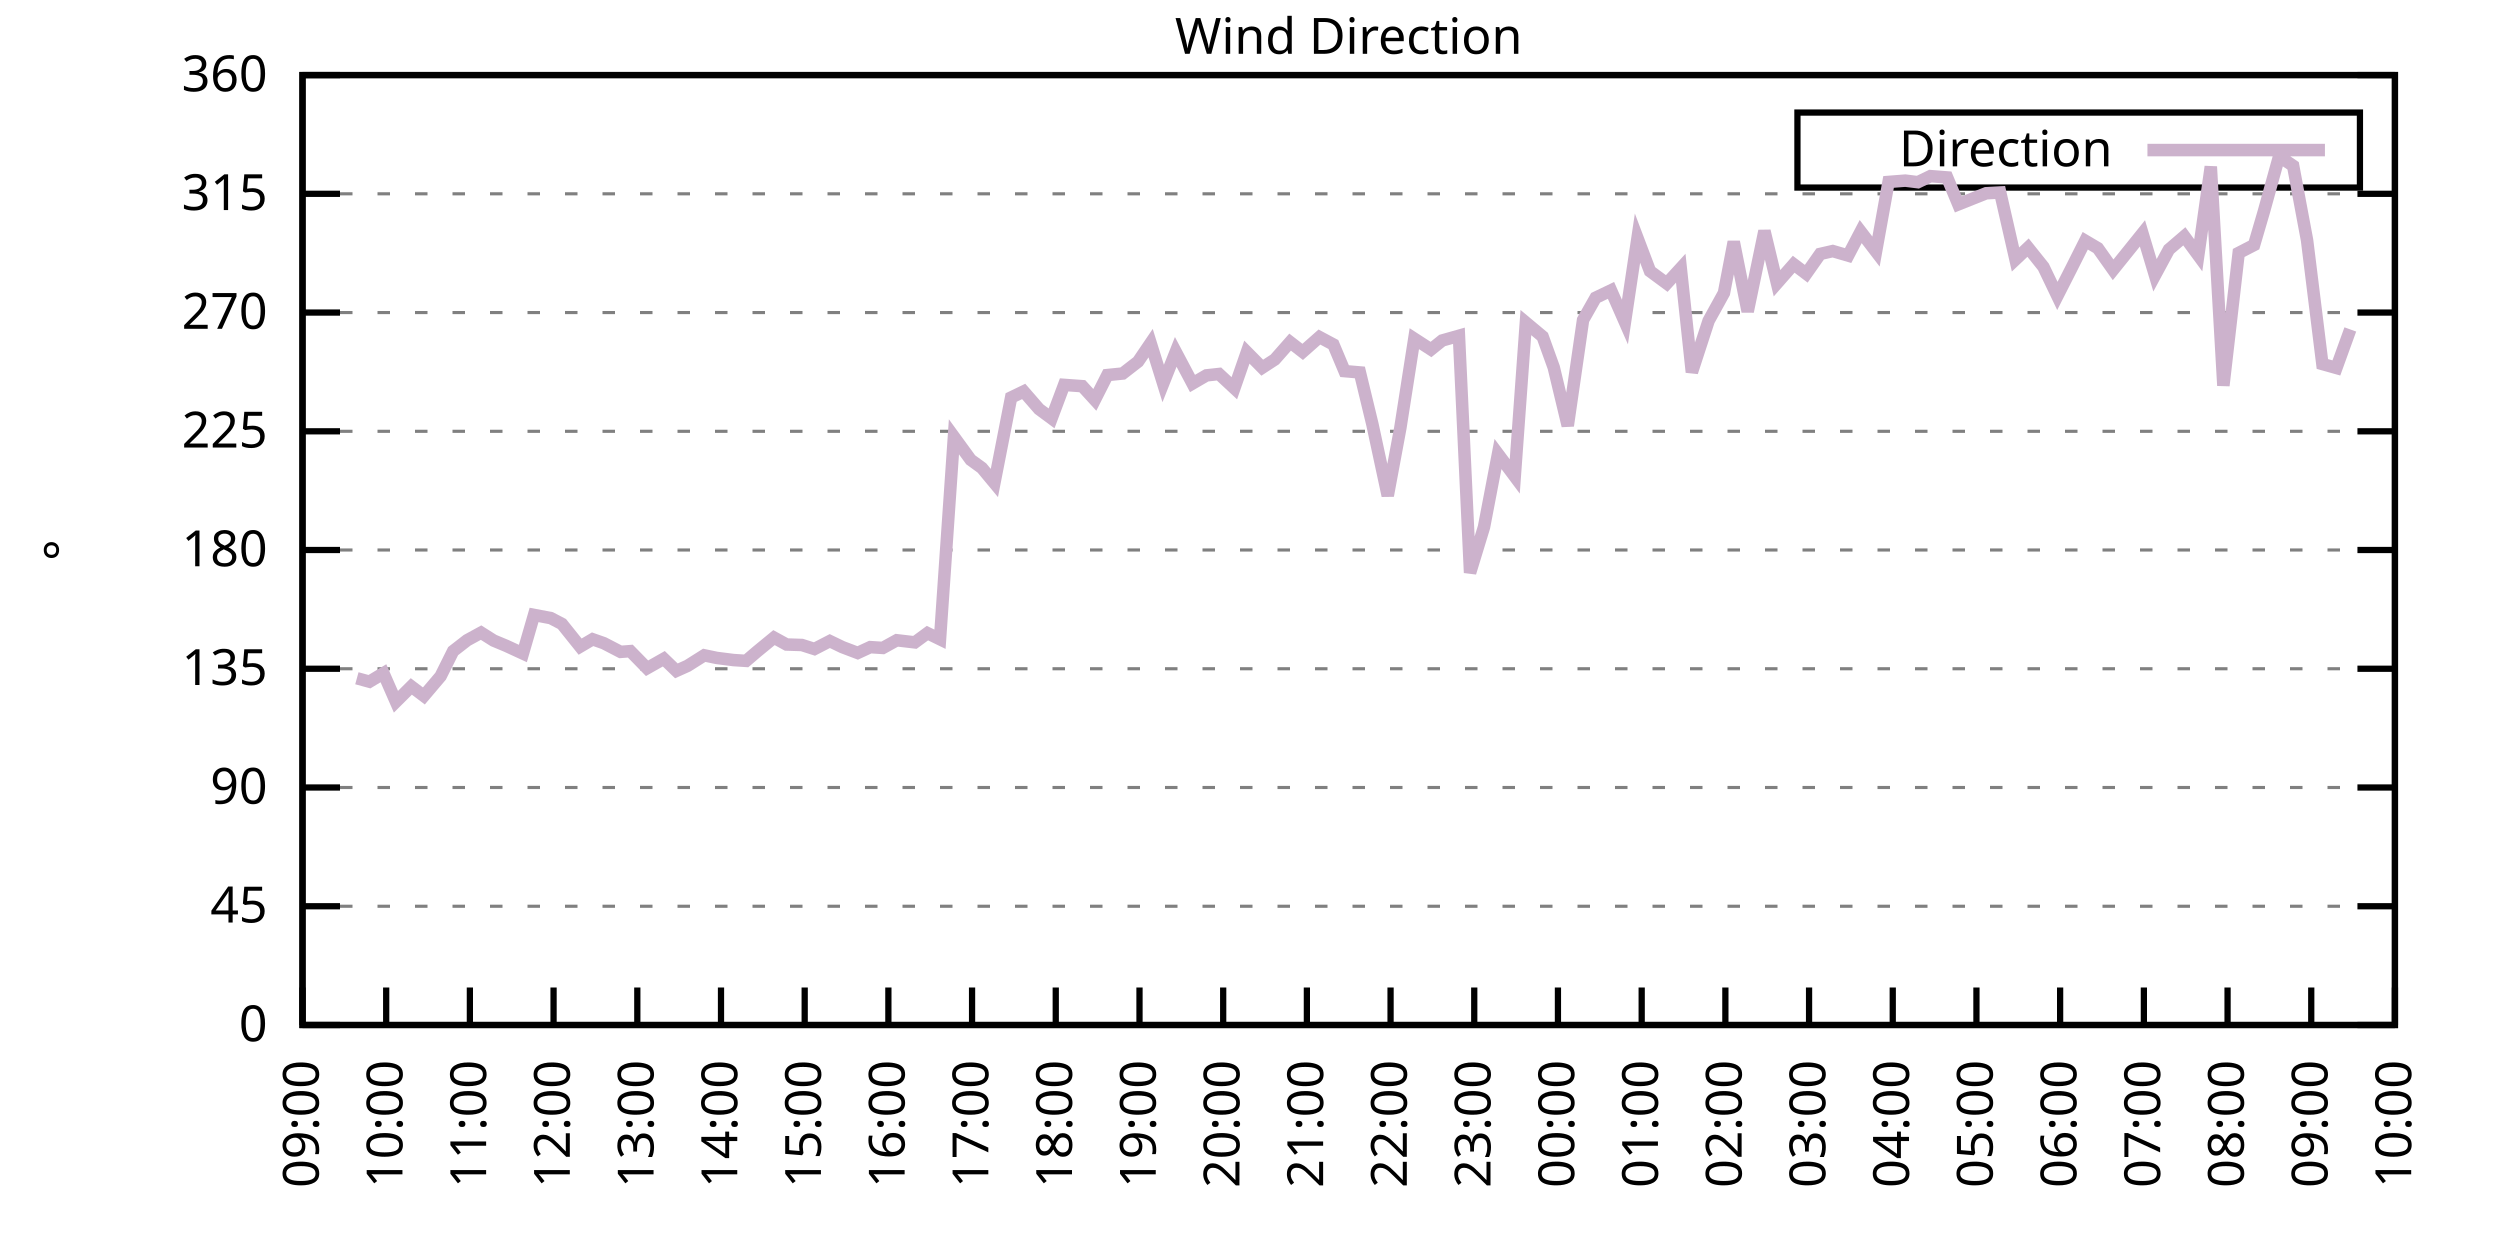
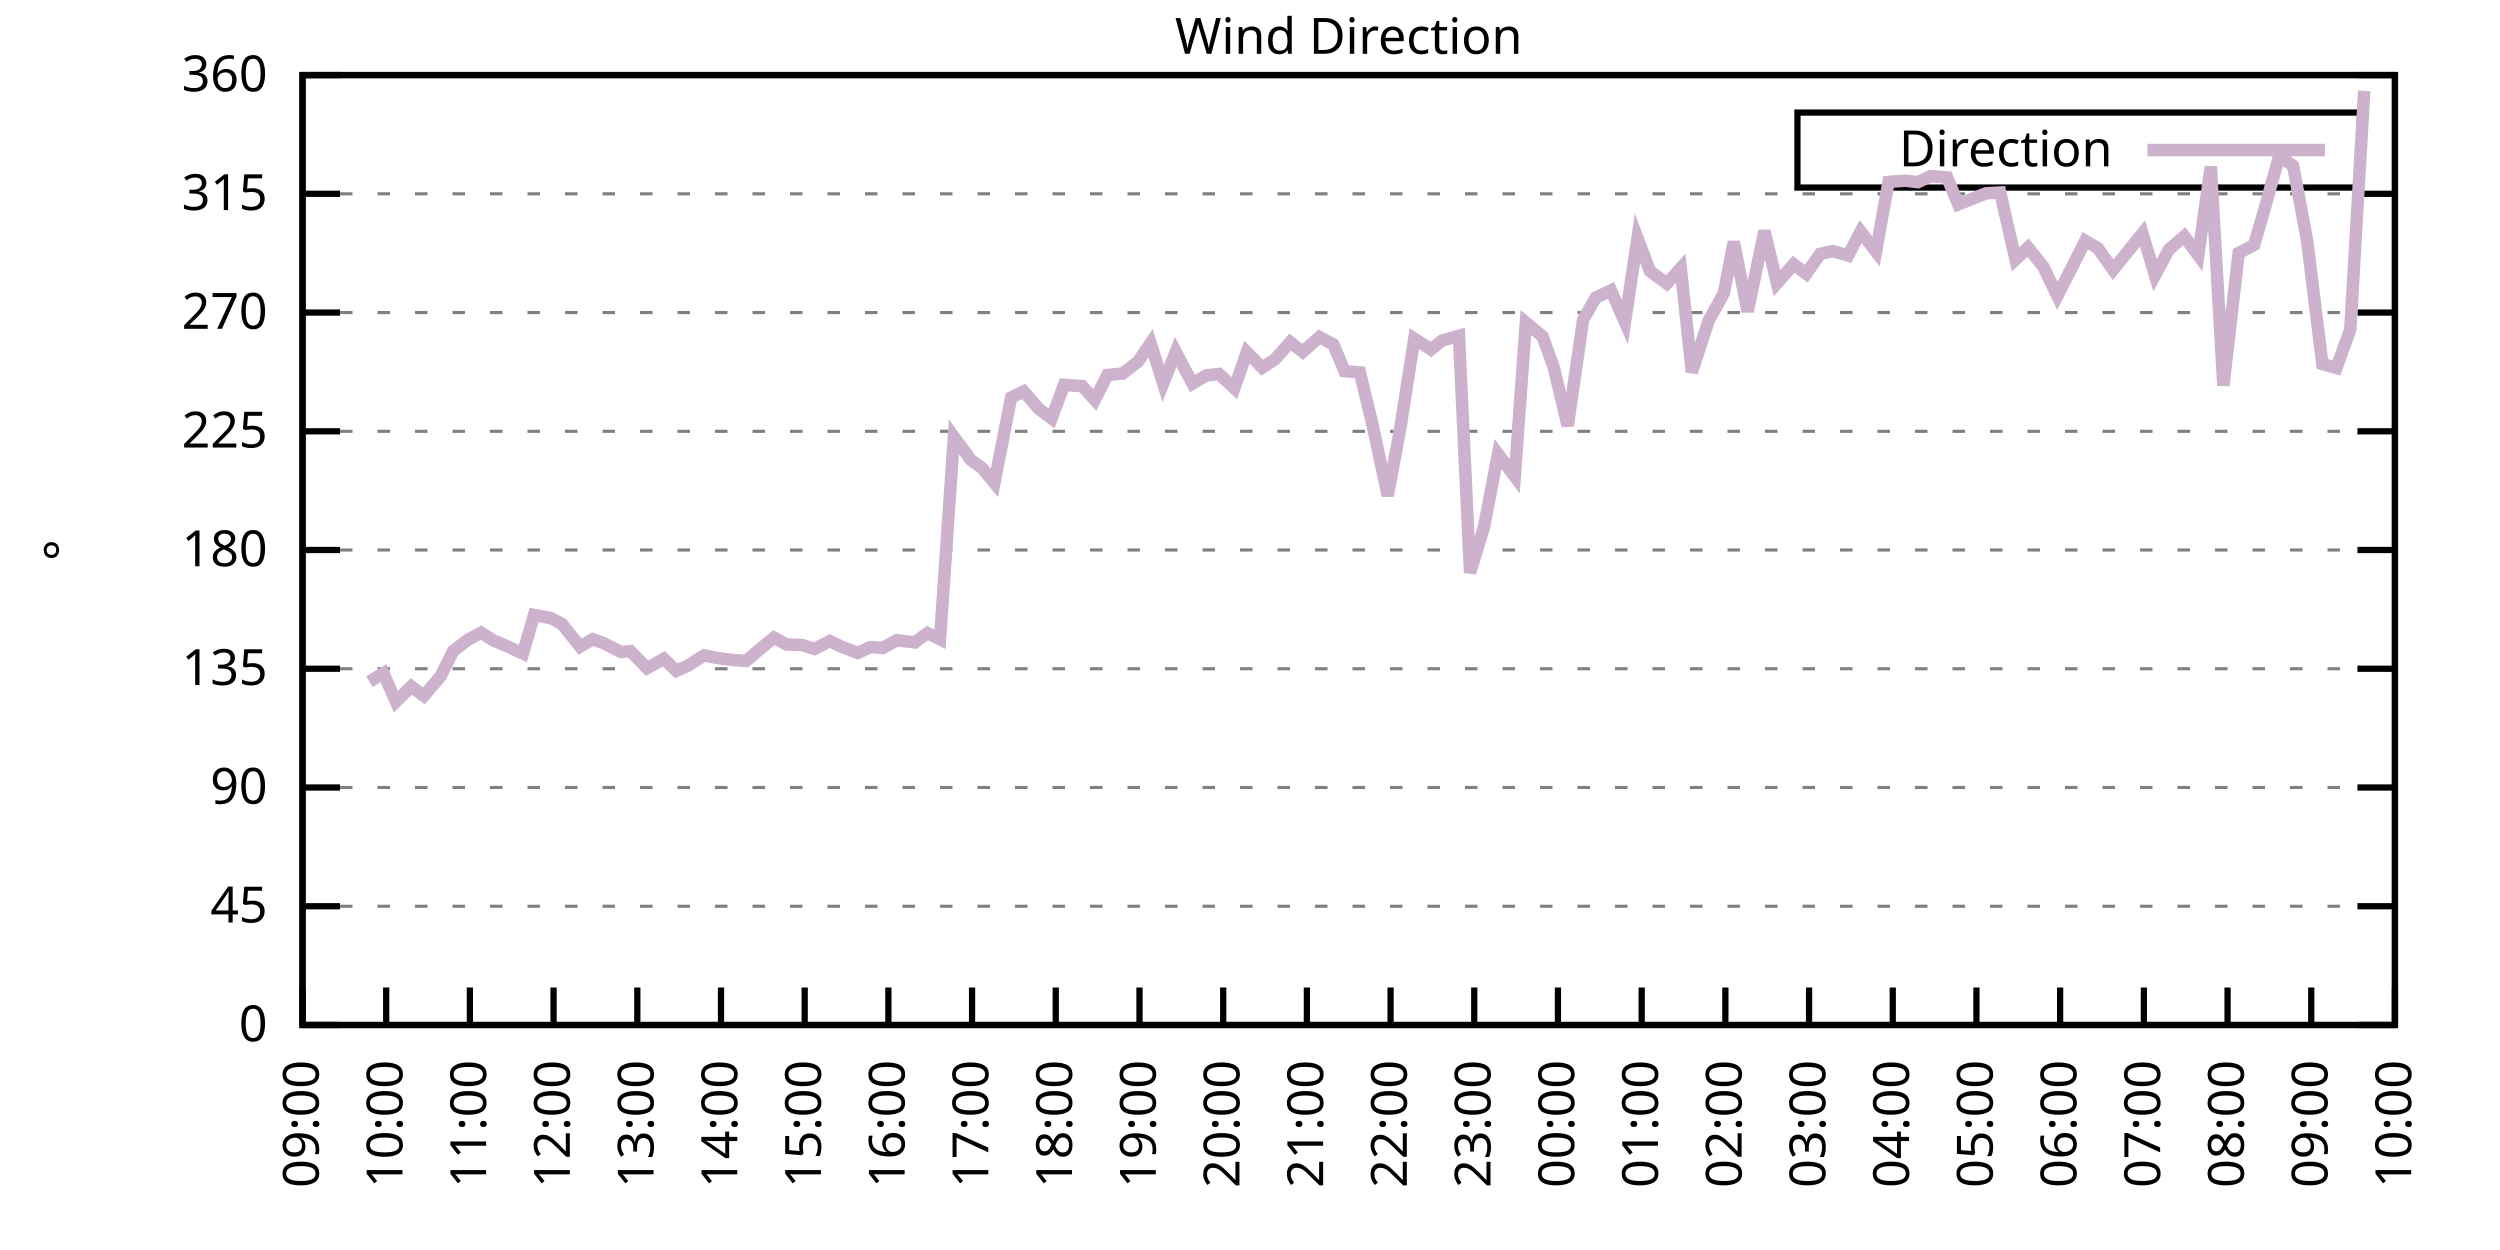
<svg xmlns="http://www.w3.org/2000/svg" xmlns:xlink="http://www.w3.org/1999/xlink" width="400" height="200" viewBox="0 0 400 200">
  <g id="gnuplot_canvas">
    <rect x="0" y="0" width="400" height="200" fill="none" />
    <defs>
      <circle id="gpDot" r="0.5" stroke-width="0.5" stroke="currentColor" />
      <path id="gpPt0" stroke-width="0.333" stroke="currentColor" d="M-1,0 h2 M0,-1 v2" />
      <path id="gpPt1" stroke-width="0.333" stroke="currentColor" d="M-1,-1 L1,1 M1,-1 L-1,1" />
      <path id="gpPt2" stroke-width="0.333" stroke="currentColor" d="M-1,0 L1,0 M0,-1 L0,1 M-1,-1 L1,1 M-1,1 L1,-1" />
      <rect id="gpPt3" stroke-width="0.333" stroke="currentColor" x="-1" y="-1" width="2" height="2" />
      <rect id="gpPt4" stroke-width="0.333" stroke="currentColor" fill="currentColor" x="-1" y="-1" width="2" height="2" />
      <circle id="gpPt5" stroke-width="0.333" stroke="currentColor" cx="0" cy="0" r="1" />
      <use xlink:href="#gpPt5" id="gpPt6" fill="currentColor" stroke="none" />
      <path id="gpPt7" stroke-width="0.333" stroke="currentColor" d="M0,-1.33 L-1.33,0.67 L1.33,0.67 z" />
      <use xlink:href="#gpPt7" id="gpPt8" fill="currentColor" stroke="none" />
      <use xlink:href="#gpPt7" id="gpPt9" stroke="currentColor" transform="rotate(180)" />
      <use xlink:href="#gpPt9" id="gpPt10" fill="currentColor" stroke="none" />
      <use xlink:href="#gpPt3" id="gpPt11" stroke="currentColor" transform="rotate(45)" />
      <use xlink:href="#gpPt11" id="gpPt12" fill="currentColor" stroke="none" />
      <path id="gpPt13" stroke-width="0.333" stroke="currentColor" d="M0,1.330 L1.265,0.411 L0.782,-1.067 L-0.782,-1.076 L-1.265,0.411 z" />
      <use xlink:href="#gpPt13" id="gpPt14" fill="currentColor" stroke="none" />
      <filter id="textbox" filterUnits="objectBoundingBox" x="0" y="0" height="1" width="1">
        <feFlood flood-color="white" flood-opacity="1" result="bgnd" />
        <feComposite in="SourceGraphic" in2="bgnd" operator="atop" />
      </filter>
      <filter id="greybox" filterUnits="objectBoundingBox" x="0" y="0" height="1" width="1">
        <feFlood flood-color="lightgrey" flood-opacity="1" result="grey" />
        <feComposite in="SourceGraphic" in2="grey" operator="atop" />
      </filter>
    </defs>
    <g fill="none" color="white" stroke="currentColor" stroke-width="1.00" stroke-linecap="butt" stroke-linejoin="miter">
</g>
    <g fill="none" color="black" stroke="currentColor" stroke-width="1.00" stroke-linecap="butt" stroke-linejoin="miter">
      <g stroke="none" shape-rendering="crispEdges">
        <polygon fill="rgb(255, 255, 255)" points="48.40,164.00 383.18,164.00 383.18,12.02 48.40,12.02 " />
      </g>
    </g>
    <g fill="none" color="black" stroke="currentColor" stroke-width="1.00" stroke-linecap="butt" stroke-linejoin="miter">
</g>
    <g fill="none" color="black" stroke="black" stroke-width="0.50" stroke-linecap="butt" stroke-linejoin="miter">
</g>
    <g fill="none" color="gray" stroke="currentColor" stroke-width="0.50" stroke-linecap="butt" stroke-linejoin="miter">
      <path stroke="gray" stroke-dasharray="2,4" class="gridline" d="M48.40,164.00 L383.19,164.00  " />
    </g>
    <g fill="none" color="gray" stroke="gray" stroke-width="1.00" stroke-linecap="butt" stroke-linejoin="miter">
</g>
    <g fill="none" color="black" stroke="currentColor" stroke-width="1.00" stroke-linecap="butt" stroke-linejoin="miter">
      <path stroke="black" d="M48.40,164.00 L54.40,164.00 M383.19,164.00 L377.19,164.00  " />
      <g transform="translate(42.80,166.60)" stroke="none" fill="black" font-family="Sans" font-size="8.00" text-anchor="end">
        <text>
          <tspan font-family="Sans"> 0</tspan>
        </text>
      </g>
    </g>
    <g fill="none" color="black" stroke="currentColor" stroke-width="1.00" stroke-linecap="butt" stroke-linejoin="miter">
</g>
    <g fill="none" color="black" stroke="black" stroke-width="0.50" stroke-linecap="butt" stroke-linejoin="miter">
</g>
    <g fill="none" color="gray" stroke="currentColor" stroke-width="0.50" stroke-linecap="butt" stroke-linejoin="miter">
      <path stroke="gray" stroke-dasharray="2,4" class="gridline" d="M48.40,145.00 L383.19,145.00  " />
    </g>
    <g fill="none" color="gray" stroke="gray" stroke-width="1.00" stroke-linecap="butt" stroke-linejoin="miter">
</g>
    <g fill="none" color="black" stroke="currentColor" stroke-width="1.00" stroke-linecap="butt" stroke-linejoin="miter">
      <path stroke="black" d="M48.40,145.00 L54.40,145.00 M383.19,145.00 L377.19,145.00  " />
      <g transform="translate(42.80,147.60)" stroke="none" fill="black" font-family="Sans" font-size="8.00" text-anchor="end">
        <text>
          <tspan font-family="Sans"> 45</tspan>
        </text>
      </g>
    </g>
    <g fill="none" color="black" stroke="currentColor" stroke-width="1.00" stroke-linecap="butt" stroke-linejoin="miter">
</g>
    <g fill="none" color="black" stroke="black" stroke-width="0.50" stroke-linecap="butt" stroke-linejoin="miter">
</g>
    <g fill="none" color="gray" stroke="currentColor" stroke-width="0.50" stroke-linecap="butt" stroke-linejoin="miter">
      <path stroke="gray" stroke-dasharray="2,4" class="gridline" d="M48.40,126.00 L383.19,126.00  " />
    </g>
    <g fill="none" color="gray" stroke="gray" stroke-width="1.00" stroke-linecap="butt" stroke-linejoin="miter">
</g>
    <g fill="none" color="black" stroke="currentColor" stroke-width="1.00" stroke-linecap="butt" stroke-linejoin="miter">
      <path stroke="black" d="M48.40,126.00 L54.40,126.00 M383.19,126.00 L377.19,126.00  " />
      <g transform="translate(42.80,128.60)" stroke="none" fill="black" font-family="Sans" font-size="8.00" text-anchor="end">
        <text>
          <tspan font-family="Sans"> 90</tspan>
        </text>
      </g>
    </g>
    <g fill="none" color="black" stroke="currentColor" stroke-width="1.00" stroke-linecap="butt" stroke-linejoin="miter">
</g>
    <g fill="none" color="black" stroke="black" stroke-width="0.50" stroke-linecap="butt" stroke-linejoin="miter">
</g>
    <g fill="none" color="gray" stroke="currentColor" stroke-width="0.50" stroke-linecap="butt" stroke-linejoin="miter">
      <path stroke="gray" stroke-dasharray="2,4" class="gridline" d="M48.40,107.00 L383.19,107.00  " />
    </g>
    <g fill="none" color="gray" stroke="gray" stroke-width="1.00" stroke-linecap="butt" stroke-linejoin="miter">
</g>
    <g fill="none" color="black" stroke="currentColor" stroke-width="1.00" stroke-linecap="butt" stroke-linejoin="miter">
      <path stroke="black" d="M48.40,107.00 L54.40,107.00 M383.19,107.00 L377.19,107.00  " />
      <g transform="translate(42.80,109.60)" stroke="none" fill="black" font-family="Sans" font-size="8.00" text-anchor="end">
        <text>
          <tspan font-family="Sans"> 135</tspan>
        </text>
      </g>
    </g>
    <g fill="none" color="black" stroke="currentColor" stroke-width="1.00" stroke-linecap="butt" stroke-linejoin="miter">
</g>
    <g fill="none" color="black" stroke="black" stroke-width="0.50" stroke-linecap="butt" stroke-linejoin="miter">
</g>
    <g fill="none" color="gray" stroke="currentColor" stroke-width="0.50" stroke-linecap="butt" stroke-linejoin="miter">
      <path stroke="gray" stroke-dasharray="2,4" class="gridline" d="M48.40,88.00 L383.19,88.00  " />
    </g>
    <g fill="none" color="gray" stroke="gray" stroke-width="1.00" stroke-linecap="butt" stroke-linejoin="miter">
</g>
    <g fill="none" color="black" stroke="currentColor" stroke-width="1.00" stroke-linecap="butt" stroke-linejoin="miter">
      <path stroke="black" d="M48.40,88.00 L54.40,88.00 M383.19,88.00 L377.19,88.00  " />
      <g transform="translate(42.80,90.60)" stroke="none" fill="black" font-family="Sans" font-size="8.00" text-anchor="end">
        <text>
          <tspan font-family="Sans"> 180</tspan>
        </text>
      </g>
    </g>
    <g fill="none" color="black" stroke="currentColor" stroke-width="1.00" stroke-linecap="butt" stroke-linejoin="miter">
</g>
    <g fill="none" color="black" stroke="black" stroke-width="0.50" stroke-linecap="butt" stroke-linejoin="miter">
</g>
    <g fill="none" color="gray" stroke="currentColor" stroke-width="0.50" stroke-linecap="butt" stroke-linejoin="miter">
      <path stroke="gray" stroke-dasharray="2,4" class="gridline" d="M48.40,69.01 L383.19,69.01  " />
    </g>
    <g fill="none" color="gray" stroke="gray" stroke-width="1.00" stroke-linecap="butt" stroke-linejoin="miter">
</g>
    <g fill="none" color="black" stroke="currentColor" stroke-width="1.00" stroke-linecap="butt" stroke-linejoin="miter">
      <path stroke="black" d="M48.40,69.01 L54.40,69.01 M383.19,69.01 L377.19,69.01  " />
      <g transform="translate(42.80,71.61)" stroke="none" fill="black" font-family="Sans" font-size="8.00" text-anchor="end">
        <text>
          <tspan font-family="Sans"> 225</tspan>
        </text>
      </g>
    </g>
    <g fill="none" color="black" stroke="currentColor" stroke-width="1.00" stroke-linecap="butt" stroke-linejoin="miter">
</g>
    <g fill="none" color="black" stroke="black" stroke-width="0.50" stroke-linecap="butt" stroke-linejoin="miter">
</g>
    <g fill="none" color="gray" stroke="currentColor" stroke-width="0.50" stroke-linecap="butt" stroke-linejoin="miter">
      <path stroke="gray" stroke-dasharray="2,4" class="gridline" d="M48.40,50.01 L383.19,50.01  " />
    </g>
    <g fill="none" color="gray" stroke="gray" stroke-width="1.00" stroke-linecap="butt" stroke-linejoin="miter">
</g>
    <g fill="none" color="black" stroke="currentColor" stroke-width="1.00" stroke-linecap="butt" stroke-linejoin="miter">
      <path stroke="black" d="M48.40,50.01 L54.40,50.01 M383.19,50.01 L377.19,50.01  " />
      <g transform="translate(42.80,52.61)" stroke="none" fill="black" font-family="Sans" font-size="8.00" text-anchor="end">
        <text>
          <tspan font-family="Sans"> 270</tspan>
        </text>
      </g>
    </g>
    <g fill="none" color="black" stroke="currentColor" stroke-width="1.00" stroke-linecap="butt" stroke-linejoin="miter">
</g>
    <g fill="none" color="black" stroke="black" stroke-width="0.50" stroke-linecap="butt" stroke-linejoin="miter">
</g>
    <g fill="none" color="gray" stroke="currentColor" stroke-width="0.50" stroke-linecap="butt" stroke-linejoin="miter">
      <path stroke="gray" stroke-dasharray="2,4" class="gridline" d="M48.40,31.01 L383.19,31.01  " />
    </g>
    <g fill="none" color="gray" stroke="gray" stroke-width="1.00" stroke-linecap="butt" stroke-linejoin="miter">
</g>
    <g fill="none" color="black" stroke="currentColor" stroke-width="1.00" stroke-linecap="butt" stroke-linejoin="miter">
      <path stroke="black" d="M48.40,31.01 L54.40,31.01 M383.19,31.01 L377.19,31.01  " />
      <g transform="translate(42.80,33.61)" stroke="none" fill="black" font-family="Sans" font-size="8.00" text-anchor="end">
        <text>
          <tspan font-family="Sans"> 315</tspan>
        </text>
      </g>
    </g>
    <g fill="none" color="black" stroke="currentColor" stroke-width="1.00" stroke-linecap="butt" stroke-linejoin="miter">
</g>
    <g fill="none" color="black" stroke="black" stroke-width="0.50" stroke-linecap="butt" stroke-linejoin="miter">
</g>
    <g fill="none" color="gray" stroke="currentColor" stroke-width="0.50" stroke-linecap="butt" stroke-linejoin="miter">
      <path stroke="gray" stroke-dasharray="2,4" class="gridline" d="M48.40,12.01 L383.19,12.01  " />
    </g>
    <g fill="none" color="gray" stroke="gray" stroke-width="1.00" stroke-linecap="butt" stroke-linejoin="miter">
</g>
    <g fill="none" color="black" stroke="currentColor" stroke-width="1.00" stroke-linecap="butt" stroke-linejoin="miter">
      <path stroke="black" d="M48.40,12.01 L54.40,12.01 M383.19,12.01 L377.19,12.01  " />
      <g transform="translate(42.80,14.61)" stroke="none" fill="black" font-family="Sans" font-size="8.00" text-anchor="end">
        <text>
          <tspan font-family="Sans"> 360</tspan>
        </text>
      </g>
    </g>
    <g fill="none" color="black" stroke="currentColor" stroke-width="1.00" stroke-linecap="butt" stroke-linejoin="miter">
      <path stroke="black" d="M48.40,164.00 L48.40,158.00  " />
      <g transform="translate(51.00,169.60) rotate(270.00)" stroke="none" fill="black" font-family="Sans" font-size="8.00" text-anchor="end">
        <text>
          <tspan font-family="Sans">09:00</tspan>
        </text>
      </g>
    </g>
    <g fill="none" color="black" stroke="currentColor" stroke-width="1.00" stroke-linecap="butt" stroke-linejoin="miter">
      <path stroke="black" d="M61.79,164.00 L61.79,158.00  " />
      <g transform="translate(64.39,169.60) rotate(270.00)" stroke="none" fill="black" font-family="Sans" font-size="8.00" text-anchor="end">
        <text>
          <tspan font-family="Sans">10:00</tspan>
        </text>
      </g>
    </g>
    <g fill="none" color="black" stroke="currentColor" stroke-width="1.00" stroke-linecap="butt" stroke-linejoin="miter">
      <path stroke="black" d="M75.18,164.00 L75.18,158.00  " />
      <g transform="translate(77.78,169.60) rotate(270.00)" stroke="none" fill="black" font-family="Sans" font-size="8.00" text-anchor="end">
        <text>
          <tspan font-family="Sans">11:00</tspan>
        </text>
      </g>
    </g>
    <g fill="none" color="black" stroke="currentColor" stroke-width="1.00" stroke-linecap="butt" stroke-linejoin="miter">
      <path stroke="black" d="M88.57,164.00 L88.57,158.00  " />
      <g transform="translate(91.17,169.60) rotate(270.00)" stroke="none" fill="black" font-family="Sans" font-size="8.00" text-anchor="end">
        <text>
          <tspan font-family="Sans">12:00</tspan>
        </text>
      </g>
    </g>
    <g fill="none" color="black" stroke="currentColor" stroke-width="1.00" stroke-linecap="butt" stroke-linejoin="miter">
      <path stroke="black" d="M101.97,164.00 L101.97,158.00  " />
      <g transform="translate(104.57,169.60) rotate(270.00)" stroke="none" fill="black" font-family="Sans" font-size="8.00" text-anchor="end">
        <text>
          <tspan font-family="Sans">13:00</tspan>
        </text>
      </g>
    </g>
    <g fill="none" color="black" stroke="currentColor" stroke-width="1.00" stroke-linecap="butt" stroke-linejoin="miter">
      <path stroke="black" d="M115.36,164.00 L115.36,158.00  " />
      <g transform="translate(117.96,169.60) rotate(270.00)" stroke="none" fill="black" font-family="Sans" font-size="8.00" text-anchor="end">
        <text>
          <tspan font-family="Sans">14:00</tspan>
        </text>
      </g>
    </g>
    <g fill="none" color="black" stroke="currentColor" stroke-width="1.00" stroke-linecap="butt" stroke-linejoin="miter">
      <path stroke="black" d="M128.75,164.00 L128.75,158.00  " />
      <g transform="translate(131.35,169.60) rotate(270.00)" stroke="none" fill="black" font-family="Sans" font-size="8.00" text-anchor="end">
        <text>
          <tspan font-family="Sans">15:00</tspan>
        </text>
      </g>
    </g>
    <g fill="none" color="black" stroke="currentColor" stroke-width="1.00" stroke-linecap="butt" stroke-linejoin="miter">
      <path stroke="black" d="M142.14,164.00 L142.14,158.00  " />
      <g transform="translate(144.74,169.60) rotate(270.00)" stroke="none" fill="black" font-family="Sans" font-size="8.00" text-anchor="end">
        <text>
          <tspan font-family="Sans">16:00</tspan>
        </text>
      </g>
    </g>
    <g fill="none" color="black" stroke="currentColor" stroke-width="1.00" stroke-linecap="butt" stroke-linejoin="miter">
      <path stroke="black" d="M155.53,164.00 L155.53,158.00  " />
      <g transform="translate(158.13,169.60) rotate(270.00)" stroke="none" fill="black" font-family="Sans" font-size="8.00" text-anchor="end">
        <text>
          <tspan font-family="Sans">17:00</tspan>
        </text>
      </g>
    </g>
    <g fill="none" color="black" stroke="currentColor" stroke-width="1.00" stroke-linecap="butt" stroke-linejoin="miter">
      <path stroke="black" d="M168.92,164.00 L168.92,158.00  " />
      <g transform="translate(171.52,169.60) rotate(270.00)" stroke="none" fill="black" font-family="Sans" font-size="8.00" text-anchor="end">
        <text>
          <tspan font-family="Sans">18:00</tspan>
        </text>
      </g>
    </g>
    <g fill="none" color="black" stroke="currentColor" stroke-width="1.00" stroke-linecap="butt" stroke-linejoin="miter">
      <path stroke="black" d="M182.32,164.00 L182.32,158.00  " />
      <g transform="translate(184.92,169.60) rotate(270.00)" stroke="none" fill="black" font-family="Sans" font-size="8.00" text-anchor="end">
        <text>
          <tspan font-family="Sans">19:00</tspan>
        </text>
      </g>
    </g>
    <g fill="none" color="black" stroke="currentColor" stroke-width="1.00" stroke-linecap="butt" stroke-linejoin="miter">
      <path stroke="black" d="M195.71,164.00 L195.71,158.00  " />
      <g transform="translate(198.31,169.60) rotate(270.00)" stroke="none" fill="black" font-family="Sans" font-size="8.00" text-anchor="end">
        <text>
          <tspan font-family="Sans">20:00</tspan>
        </text>
      </g>
    </g>
    <g fill="none" color="black" stroke="currentColor" stroke-width="1.00" stroke-linecap="butt" stroke-linejoin="miter">
      <path stroke="black" d="M209.10,164.00 L209.10,158.00  " />
      <g transform="translate(211.70,169.60) rotate(270.00)" stroke="none" fill="black" font-family="Sans" font-size="8.00" text-anchor="end">
        <text>
          <tspan font-family="Sans">21:00</tspan>
        </text>
      </g>
    </g>
    <g fill="none" color="black" stroke="currentColor" stroke-width="1.00" stroke-linecap="butt" stroke-linejoin="miter">
      <path stroke="black" d="M222.49,164.00 L222.49,158.00  " />
      <g transform="translate(225.09,169.60) rotate(270.00)" stroke="none" fill="black" font-family="Sans" font-size="8.00" text-anchor="end">
        <text>
          <tspan font-family="Sans">22:00</tspan>
        </text>
      </g>
    </g>
    <g fill="none" color="black" stroke="currentColor" stroke-width="1.00" stroke-linecap="butt" stroke-linejoin="miter">
      <path stroke="black" d="M235.88,164.00 L235.88,158.00  " />
      <g transform="translate(238.48,169.60) rotate(270.00)" stroke="none" fill="black" font-family="Sans" font-size="8.00" text-anchor="end">
        <text>
          <tspan font-family="Sans">23:00</tspan>
        </text>
      </g>
    </g>
    <g fill="none" color="black" stroke="currentColor" stroke-width="1.00" stroke-linecap="butt" stroke-linejoin="miter">
      <path stroke="black" d="M249.27,164.00 L249.27,158.00  " />
      <g transform="translate(251.87,169.60) rotate(270.00)" stroke="none" fill="black" font-family="Sans" font-size="8.00" text-anchor="end">
        <text>
          <tspan font-family="Sans">00:00</tspan>
        </text>
      </g>
    </g>
    <g fill="none" color="black" stroke="currentColor" stroke-width="1.00" stroke-linecap="butt" stroke-linejoin="miter">
      <path stroke="black" d="M262.67,164.00 L262.67,158.00  " />
      <g transform="translate(265.27,169.60) rotate(270.00)" stroke="none" fill="black" font-family="Sans" font-size="8.00" text-anchor="end">
        <text>
          <tspan font-family="Sans">01:00</tspan>
        </text>
      </g>
    </g>
    <g fill="none" color="black" stroke="currentColor" stroke-width="1.00" stroke-linecap="butt" stroke-linejoin="miter">
      <path stroke="black" d="M276.06,164.00 L276.06,158.00  " />
      <g transform="translate(278.66,169.60) rotate(270.00)" stroke="none" fill="black" font-family="Sans" font-size="8.00" text-anchor="end">
        <text>
          <tspan font-family="Sans">02:00</tspan>
        </text>
      </g>
    </g>
    <g fill="none" color="black" stroke="currentColor" stroke-width="1.00" stroke-linecap="butt" stroke-linejoin="miter">
      <path stroke="black" d="M289.45,164.00 L289.45,158.00  " />
      <g transform="translate(292.05,169.60) rotate(270.00)" stroke="none" fill="black" font-family="Sans" font-size="8.00" text-anchor="end">
        <text>
          <tspan font-family="Sans">03:00</tspan>
        </text>
      </g>
    </g>
    <g fill="none" color="black" stroke="currentColor" stroke-width="1.00" stroke-linecap="butt" stroke-linejoin="miter">
      <path stroke="black" d="M302.84,164.00 L302.84,158.00  " />
      <g transform="translate(305.44,169.60) rotate(270.00)" stroke="none" fill="black" font-family="Sans" font-size="8.00" text-anchor="end">
        <text>
          <tspan font-family="Sans">04:00</tspan>
        </text>
      </g>
    </g>
    <g fill="none" color="black" stroke="currentColor" stroke-width="1.00" stroke-linecap="butt" stroke-linejoin="miter">
      <path stroke="black" d="M316.23,164.00 L316.23,158.00  " />
      <g transform="translate(318.83,169.60) rotate(270.00)" stroke="none" fill="black" font-family="Sans" font-size="8.00" text-anchor="end">
        <text>
          <tspan font-family="Sans">05:00</tspan>
        </text>
      </g>
    </g>
    <g fill="none" color="black" stroke="currentColor" stroke-width="1.00" stroke-linecap="butt" stroke-linejoin="miter">
      <path stroke="black" d="M329.62,164.00 L329.62,158.00  " />
      <g transform="translate(332.22,169.60) rotate(270.00)" stroke="none" fill="black" font-family="Sans" font-size="8.00" text-anchor="end">
        <text>
          <tspan font-family="Sans">06:00</tspan>
        </text>
      </g>
    </g>
    <g fill="none" color="black" stroke="currentColor" stroke-width="1.00" stroke-linecap="butt" stroke-linejoin="miter">
      <path stroke="black" d="M343.02,164.00 L343.02,158.00  " />
      <g transform="translate(345.62,169.60) rotate(270.00)" stroke="none" fill="black" font-family="Sans" font-size="8.00" text-anchor="end">
        <text>
          <tspan font-family="Sans">07:00</tspan>
        </text>
      </g>
    </g>
    <g fill="none" color="black" stroke="currentColor" stroke-width="1.00" stroke-linecap="butt" stroke-linejoin="miter">
      <path stroke="black" d="M356.41,164.00 L356.41,158.00  " />
      <g transform="translate(359.01,169.60) rotate(270.00)" stroke="none" fill="black" font-family="Sans" font-size="8.00" text-anchor="end">
        <text>
          <tspan font-family="Sans">08:00</tspan>
        </text>
      </g>
    </g>
    <g fill="none" color="black" stroke="currentColor" stroke-width="1.00" stroke-linecap="butt" stroke-linejoin="miter">
      <path stroke="black" d="M369.80,164.00 L369.80,158.00  " />
      <g transform="translate(372.40,169.60) rotate(270.00)" stroke="none" fill="black" font-family="Sans" font-size="8.00" text-anchor="end">
        <text>
          <tspan font-family="Sans">09:00</tspan>
        </text>
      </g>
    </g>
    <g fill="none" color="black" stroke="currentColor" stroke-width="1.00" stroke-linecap="butt" stroke-linejoin="miter">
      <path stroke="black" d="M383.19,164.00 L383.19,158.00  " />
      <g transform="translate(385.79,169.60) rotate(270.00)" stroke="none" fill="black" font-family="Sans" font-size="8.00" text-anchor="end">
        <text>
          <tspan font-family="Sans">10:00</tspan>
        </text>
      </g>
    </g>
    <g fill="none" color="black" stroke="currentColor" stroke-width="1.00" stroke-linecap="butt" stroke-linejoin="miter">
</g>
    <g fill="none" color="black" stroke="currentColor" stroke-width="1.00" stroke-linecap="butt" stroke-linejoin="miter">
      <path stroke="black" d="M48.40,12.01 L48.40,164.00 L383.19,164.00 L383.19,12.01 L48.40,12.01 Z  " />
    </g>
    <g fill="none" color="black" stroke="currentColor" stroke-width="1.00" stroke-linecap="butt" stroke-linejoin="miter">
</g>
    <g fill="none" color="black" stroke="currentColor" stroke-width="1.00" stroke-linecap="butt" stroke-linejoin="miter">
      <path stroke="black" d="M287.59,30.01 L287.59,18.01 L377.59,18.01 L377.59,30.01 L287.59,30.01 Z  " />
    </g>
    <g id="Wind_direction_plot_1">
      <g fill="none" color="white" stroke="black" stroke-width="2.00" stroke-linecap="butt" stroke-linejoin="miter">
</g>
      <g fill="none" color="black" stroke="currentColor" stroke-width="2.00" stroke-linecap="butt" stroke-linejoin="miter">
        <g transform="translate(337.99,26.61)" stroke="none" fill="black" font-family="Sans" font-size="8.00" text-anchor="end">
          <text>
            <tspan font-family="Sans">Direction</tspan>
          </text>
        </g>
      </g>
      <g fill="none" color="black" stroke="currentColor" stroke-width="2.00" stroke-linecap="butt" stroke-linejoin="miter">
-         <path stroke="rgb(204, 178, 204)" d="M343.59,24.01 L371.99,24.01 M57.10,108.52 L59.11,109.07 L61.35,107.72 L63.35,112.28 L65.81,109.83 L67.82,111.35   L70.50,108.19 L72.50,104.18 L74.74,102.44 L76.97,101.22 L78.98,102.49 L80.99,103.33 L83.66,104.56 L85.45,98.39   L88.13,98.90 L89.91,99.83 L92.82,103.46 L94.82,102.28 L96.61,102.91 L99.29,104.30 L100.85,104.18 L103.53,106.92   L106.21,105.40 L108.22,107.34 L110.00,106.54 L112.68,104.85 L114.69,105.27 L117.37,105.61 L119.38,105.74 L121.16,104.22   L123.84,102.02 L125.85,103.12 L128.30,103.20 L130.31,103.84 L132.77,102.57 L134.78,103.54 L137.23,104.47 L139.24,103.54   L141.25,103.67 L143.48,102.44 L146.38,102.78 L148.39,101.30 L150.40,102.28 L152.63,69.89 L155.31,73.57 L157.10,74.87   L159.10,77.28 L161.78,63.60 L163.79,62.63 L166.25,65.46 L168.25,66.94 L170.26,61.58 L173.17,61.79 L175.17,63.98   L177.18,60.01 L179.64,59.76 L182.09,57.86 L184.10,54.90 L186.11,61.36 L188.12,56.30 L190.80,61.36 L193.03,60.06   L195.04,59.84 L197.49,62.12 L199.50,56.34 L201.96,58.83 L203.97,57.52 L206.42,54.74 L208.43,56.30 L211.11,53.93   L213.34,55.12 L215.13,59.38 L217.58,59.59 L219.59,67.91 L222.04,79.31 L224.05,68.50 L226.29,54.19 L228.96,55.92   L230.75,54.48 L233.43,53.72 L235.21,91.64 L237.44,84.33 L239.68,72.64 L242.36,76.23 L244.14,51.61 L246.82,53.85   L248.60,58.79 L250.84,68.12 L253.29,51.19 L255.30,47.64 L257.76,46.46 L259.99,51.53 L262.00,38.10 L264.00,43.38   L266.68,45.36 L268.92,42.91 L270.70,59.55 L273.38,51.32 L275.83,46.88 L277.40,38.69 L279.63,49.84 L282.31,36.96   L284.32,45.32 L286.99,42.28 L289.00,43.80 L291.23,40.63 L293.24,40.17 L295.70,40.89 L297.71,37.05 L300.16,40.25   L302.17,29.11 L304.85,28.90 L306.86,29.15 L308.87,28.18 L311.54,28.39 L313.33,32.70 L317.79,30.92 L320.03,30.80   L322.48,41.52 L324.49,39.62 L326.95,42.70 L329.18,47.35 L331.41,42.96 L333.64,38.52 L335.65,39.71 L338.10,43.17   L342.79,37.34 L344.80,44.05 L347.03,39.92 L349.49,37.81 L351.72,40.85 L353.73,26.66 L355.74,61.70 L358.19,40.47   L360.65,39.20 L362.21,33.88 L364.66,25.01 L366.90,26.53 L369.13,38.44 L371.58,58.24 L373.82,58.87 L376.05,52.71    " />
+         <path stroke="rgb(204, 178, 204)" d="M343.59,24.01 L371.99,24.01 M59.11,109.07 L61.35,107.72 L63.35,112.28 L65.81,109.83 L67.82,111.35 L70.50,108.19   L72.50,104.18 L74.74,102.44 L76.97,101.22 L78.98,102.49 L80.99,103.33 L83.66,104.56 L85.45,98.39 L88.13,98.90   L89.91,99.83 L92.82,103.46 L94.82,102.28 L96.61,102.91 L99.29,104.30 L100.85,104.18 L103.53,106.92 L106.21,105.40   L108.22,107.34 L110.00,106.54 L112.68,104.85 L114.69,105.27 L117.37,105.61 L119.38,105.74 L121.16,104.22 L123.84,102.02   L125.85,103.12 L128.30,103.20 L130.31,103.84 L132.77,102.57 L134.78,103.54 L137.23,104.47 L139.24,103.54 L141.25,103.67   L143.48,102.44 L146.38,102.78 L148.39,101.30 L150.40,102.28 L152.63,69.89 L155.31,73.57 L157.10,74.87 L159.10,77.28   L161.78,63.60 L163.79,62.63 L166.25,65.46 L168.25,66.94 L170.26,61.58 L173.17,61.79 L175.17,63.98 L177.18,60.01   L179.64,59.76 L182.09,57.86 L184.10,54.90 L186.11,61.36 L188.12,56.30 L190.80,61.36 L193.03,60.06 L195.04,59.84   L197.49,62.12 L199.50,56.34 L201.96,58.83 L203.97,57.52 L206.42,54.74 L208.43,56.30 L211.11,53.93 L213.34,55.12   L215.13,59.38 L217.58,59.59 L219.59,67.91 L222.04,79.31 L224.05,68.50 L226.29,54.19 L228.96,55.92 L230.75,54.48   L233.43,53.72 L235.21,91.64 L237.44,84.33 L239.68,72.64 L242.36,76.23 L244.14,51.61 L246.82,53.85 L248.60,58.79   L250.84,68.12 L253.29,51.19 L255.30,47.64 L257.76,46.46 L259.99,51.53 L262.00,38.10 L264.00,43.38 L266.68,45.36   L268.92,42.91 L270.70,59.55 L273.38,51.32 L275.83,46.88 L277.40,38.69 L279.63,49.84 L282.31,36.96 L284.32,45.32   L286.99,42.28 L289.00,43.80 L291.23,40.63 L293.24,40.17 L295.70,40.89 L297.71,37.05 L300.16,40.25 L302.17,29.11   L304.85,28.90 L306.86,29.15 L308.87,28.18 L311.54,28.39 L313.33,32.70 L317.79,30.92 L320.03,30.80 L322.48,41.52   L324.49,39.62 L326.95,42.70 L329.18,47.35 L331.41,42.96 L333.64,38.52 L335.65,39.71 L338.10,43.17 L342.79,37.34   L344.80,44.05 L347.03,39.92 L349.49,37.81 L351.72,40.85 L353.73,26.66 L355.74,61.70 L358.19,40.47 L360.65,39.20   L362.21,33.88 L364.66,25.01 L366.90,26.53 L369.13,38.44 L371.58,58.24 L373.82,58.87 L376.05,52.71 L378.28,14.54    " />
      </g>
    </g>
    <g fill="none" color="black" stroke="currentColor" stroke-width="2.00" stroke-linecap="butt" stroke-linejoin="miter">
</g>
    <g fill="none" color="black" stroke="black" stroke-width="1.00" stroke-linecap="butt" stroke-linejoin="miter">
</g>
    <g fill="none" color="black" stroke="currentColor" stroke-width="1.00" stroke-linecap="butt" stroke-linejoin="miter">
      <path stroke="black" d="M48.40,12.01 L48.40,164.00 L383.19,164.00 L383.19,12.01 L48.40,12.01 Z  " />
      <g transform="translate(12.80,88.01) rotate(270.00)" stroke="none" fill="black" font-family="Sans" font-size="8.00" text-anchor="middle">
        <text>
          <tspan font-family="Sans">°</tspan>
        </text>
      </g>
    </g>
    <g fill="none" color="black" stroke="currentColor" stroke-width="1.00" stroke-linecap="butt" stroke-linejoin="miter">
</g>
    <g fill="none" color="black" stroke="currentColor" stroke-width="1.00" stroke-linecap="butt" stroke-linejoin="miter">
      <g transform="translate(215.79,8.61)" stroke="none" fill="black" font-family="Sans" font-size="8.00" text-anchor="middle">
        <text>
          <tspan font-family="Sans">Wind Direction</tspan>
        </text>
      </g>
    </g>
    <g fill="none" color="black" stroke="currentColor" stroke-width="1.00" stroke-linecap="butt" stroke-linejoin="miter">
</g>
  </g>
</svg>
